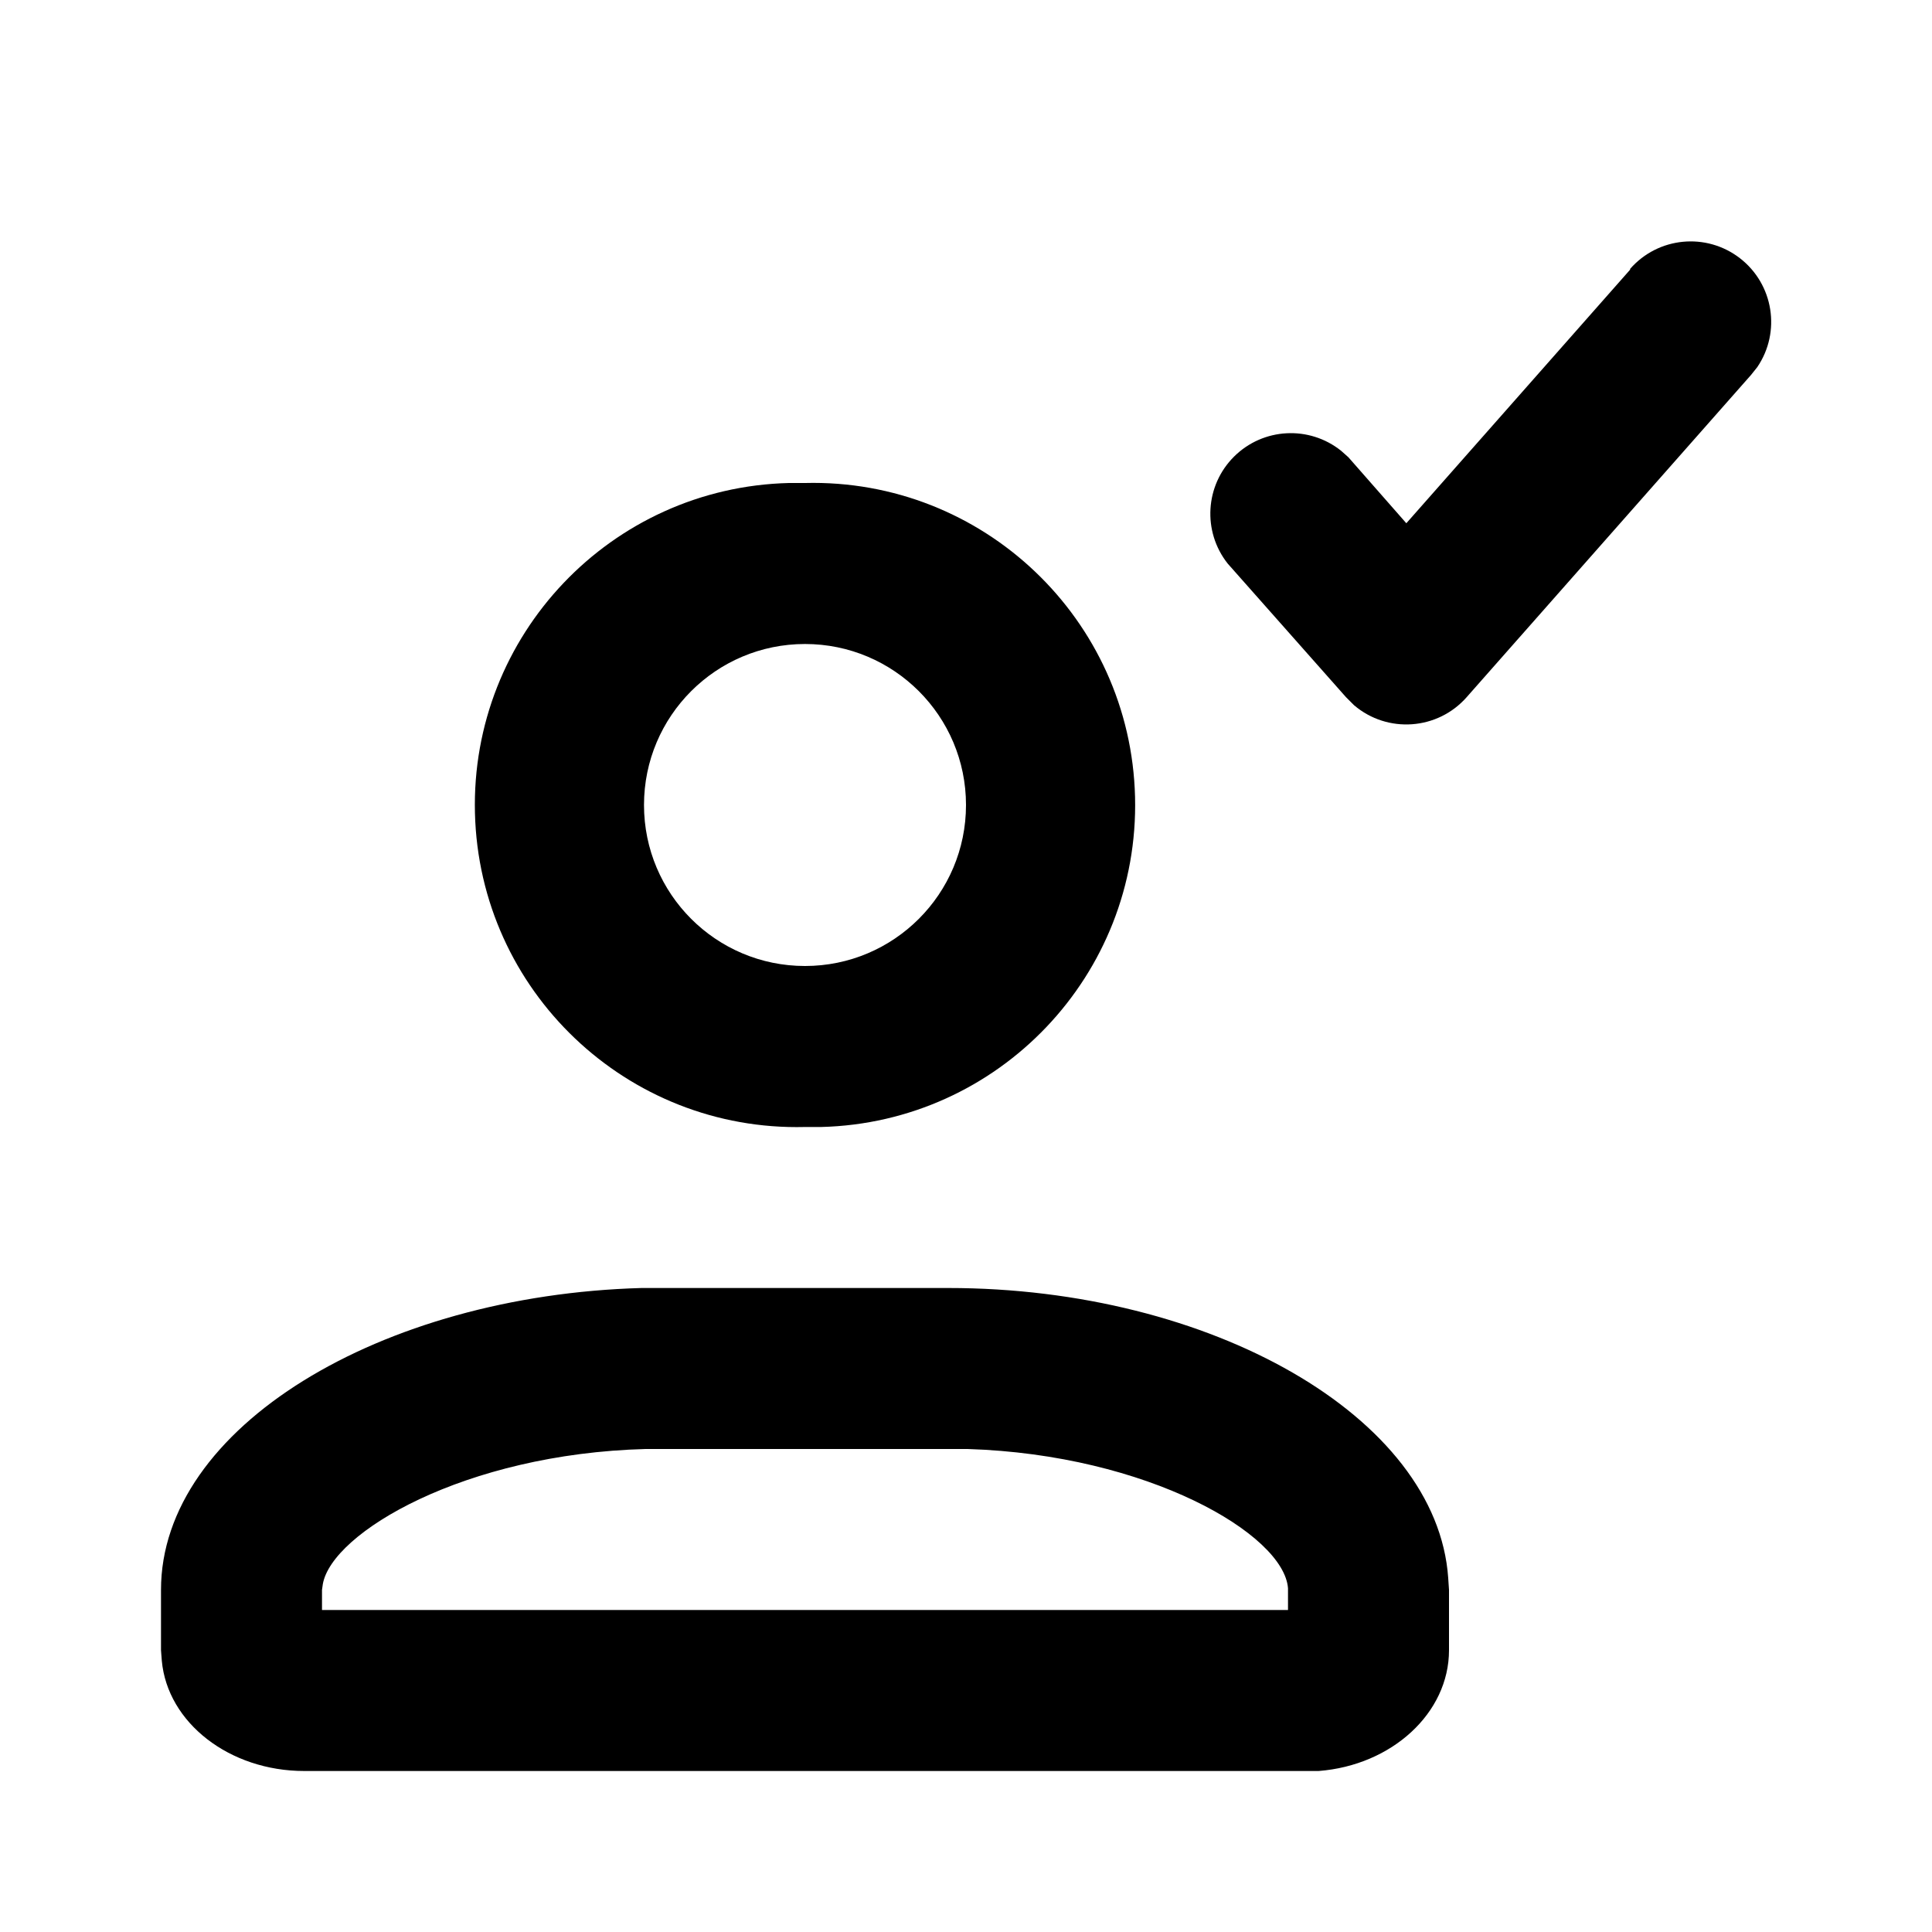
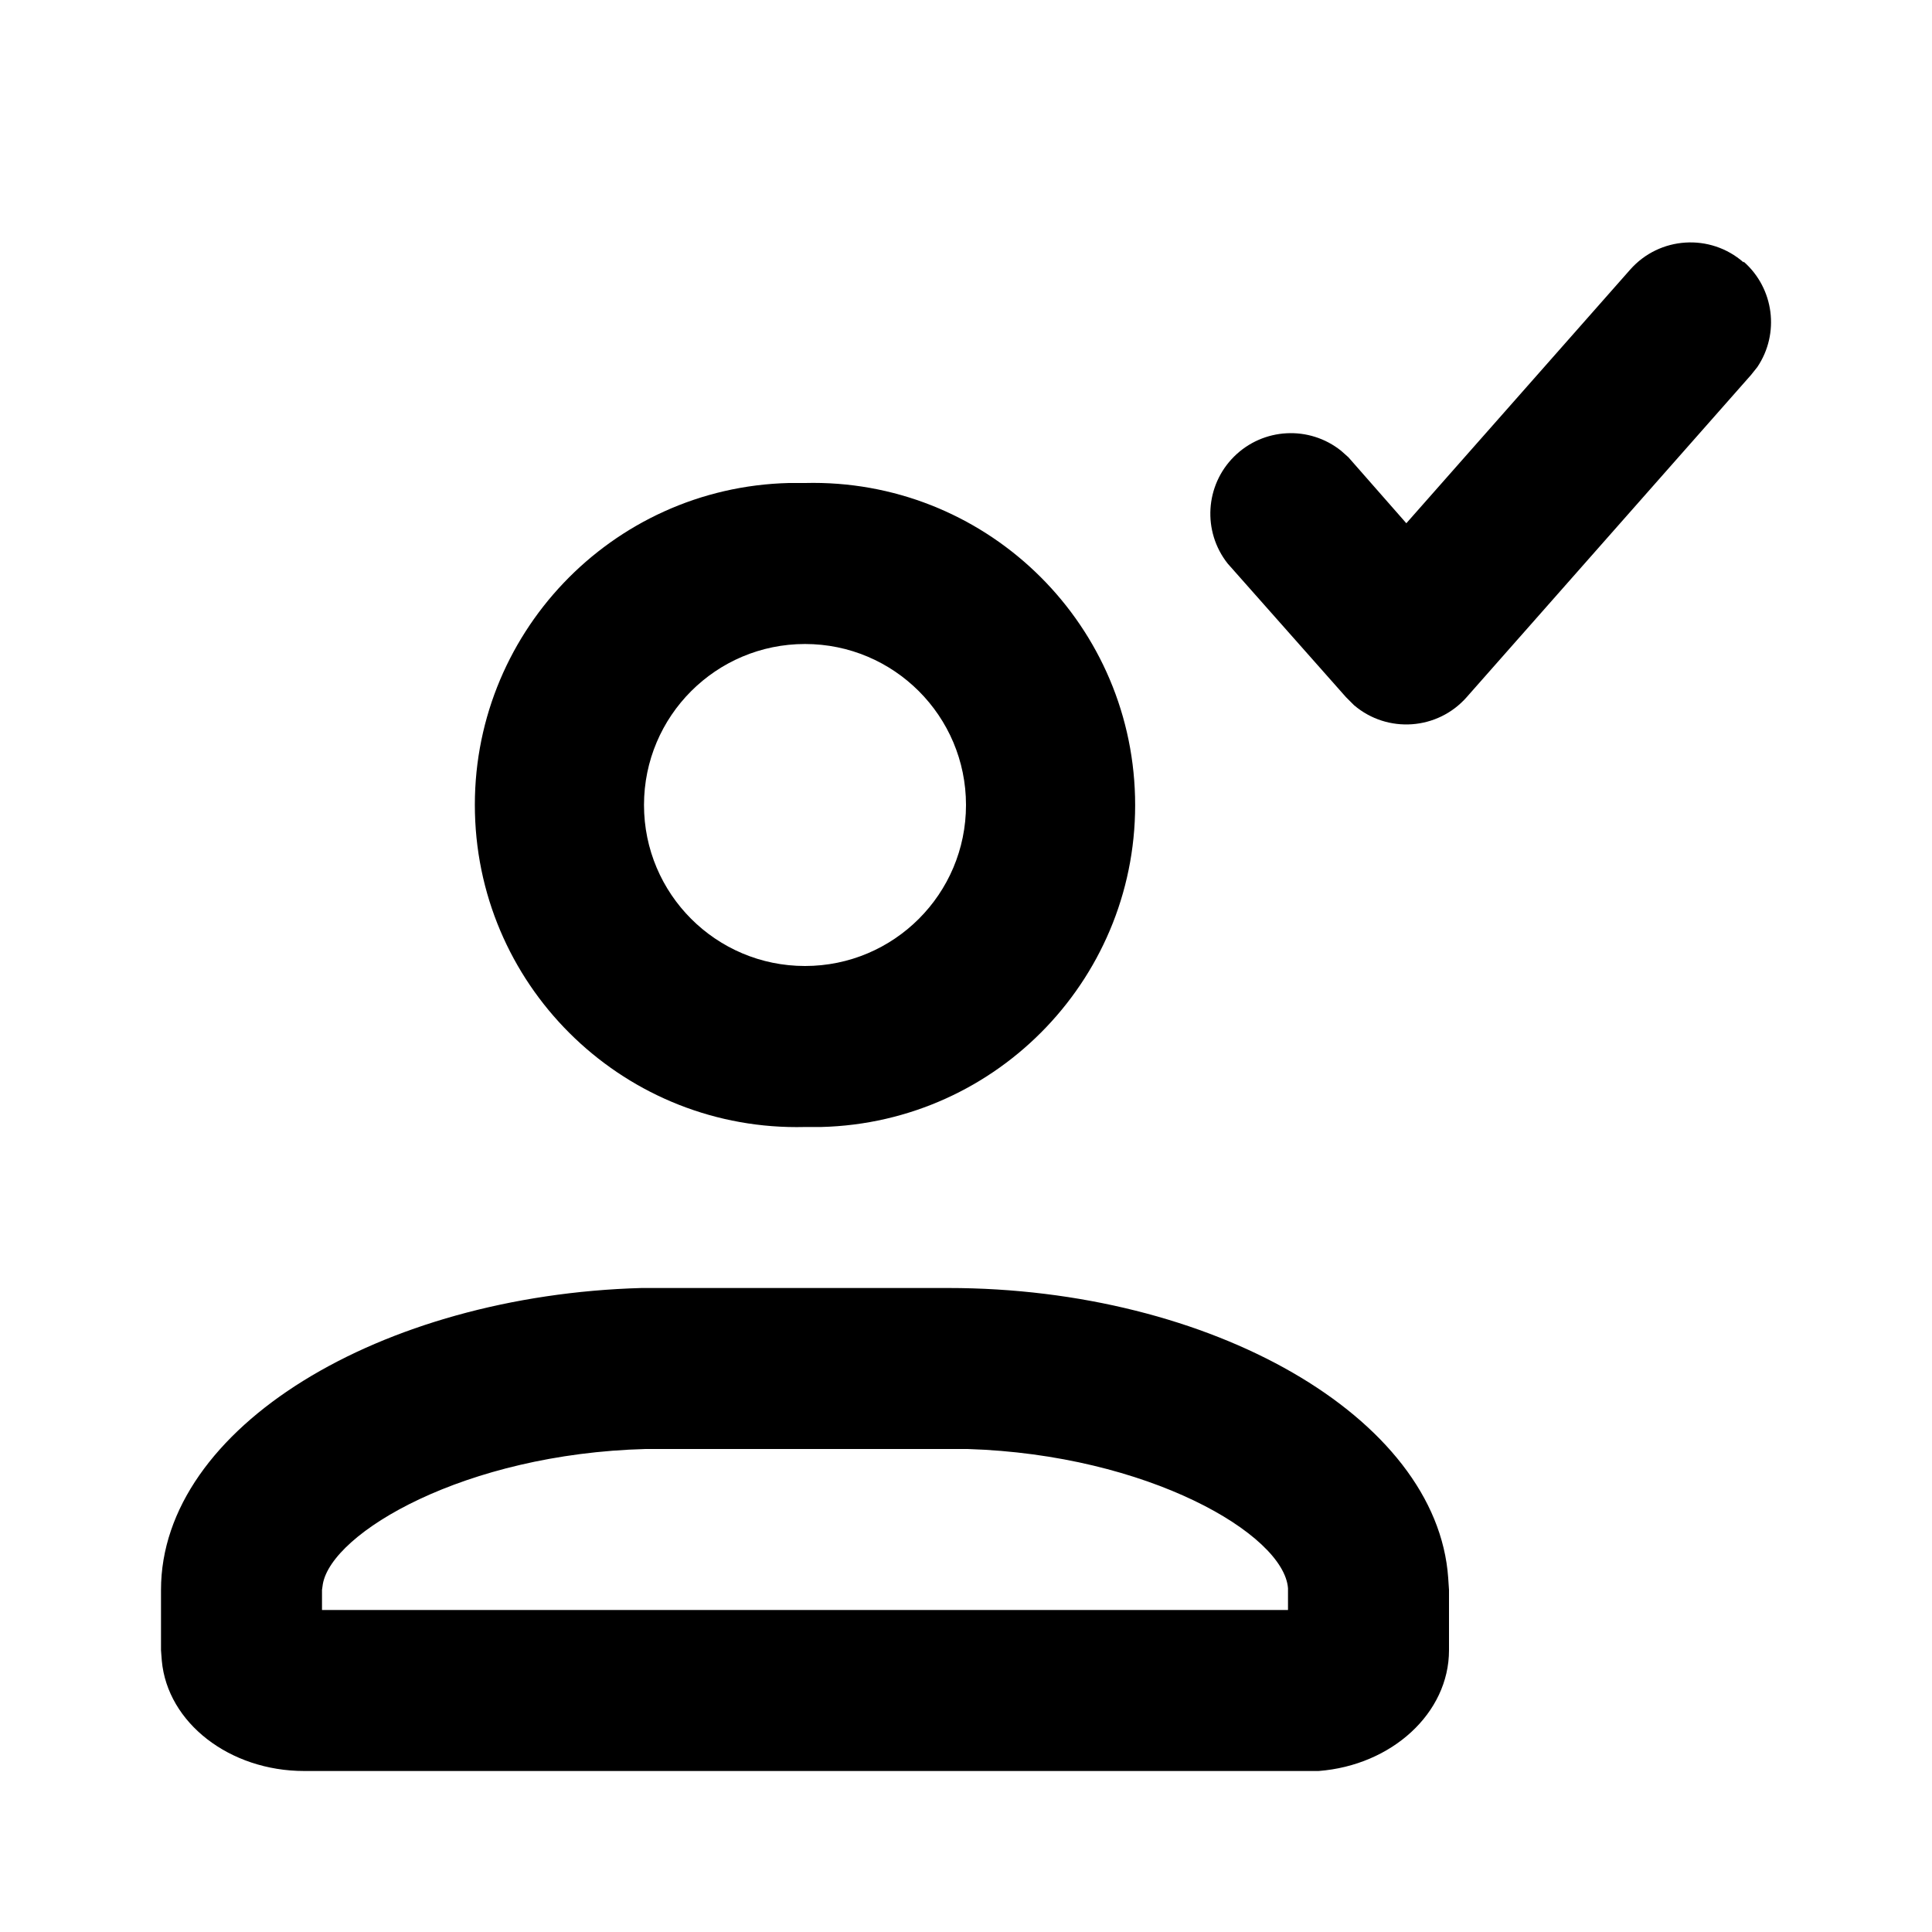
<svg viewBox="0 0 24 24">
-   <path d="M20.25 3.34a1 1 0 011.58 1.22l-.08.1-3.53 4a1 1 0 01-1.4.1l-.1-.1L15.25 7a1 1 0 011.41-1.4l.09.08.72.82 2.78-3.15zM11.78 16c3.26 0 6.07 1.6 6.21 3.6l.01.15v.75c0 .78-.71 1.43-1.62 1.5H3.78c-.93 0-1.7-.6-1.77-1.37L2 20.5v-.75c0-2.02 2.73-3.66 5.97-3.75h3.81zm-3.53 2h-.23c-2.25.06-3.9 1.04-4.01 1.68l-.01.07V20h12v-.27c-.05-.67-1.74-1.66-3.98-1.73H8.25zM10 6a4 4 0 01.2 8H10a4 4 0 01-.2-8h.2zm0 2a2 2 0 100 4 2 2 0 000-4z" />
+   <path d="M11.78 16c3.26 0 6.07 1.6 6.21 3.6l.01.15v.75c0 .78-.71 1.43-1.62 1.5H3.78c-.93 0-1.7-.6-1.77-1.37L2 20.5v-.75c0-2.02 2.73-3.66 5.97-3.75h3.81zm-3.53 2h-.23c-2.25.06-3.9 1.04-4.01 1.68l-.01.07V20h12v-.27c-.05-.67-1.74-1.66-3.98-1.73H8.25zM10 6a4 4 0 01.2 8H10a4 4 0 01-.2-8h.2zm0 2a2 2 0 100 4 2 2 0 000-4zm11.66-4.75a1 1 0 01.17 1.31l-.08.1-3.53 4a1 1 0 01-1.4.1l-.1-.1L15.25 7a1 1 0 011.41-1.4l.09.08.72.82 2.78-3.15a1 1 0 011.41-.09z" />
</svg>
